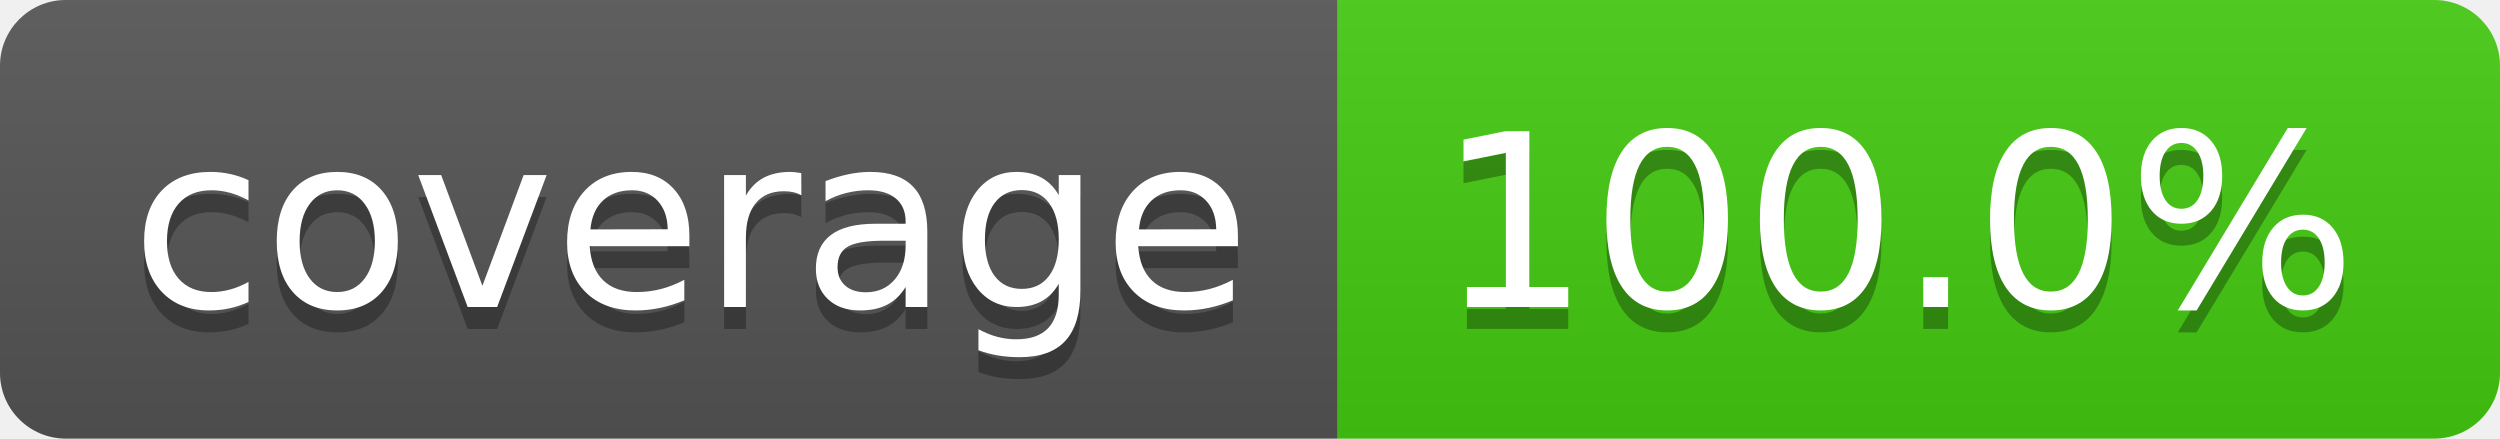
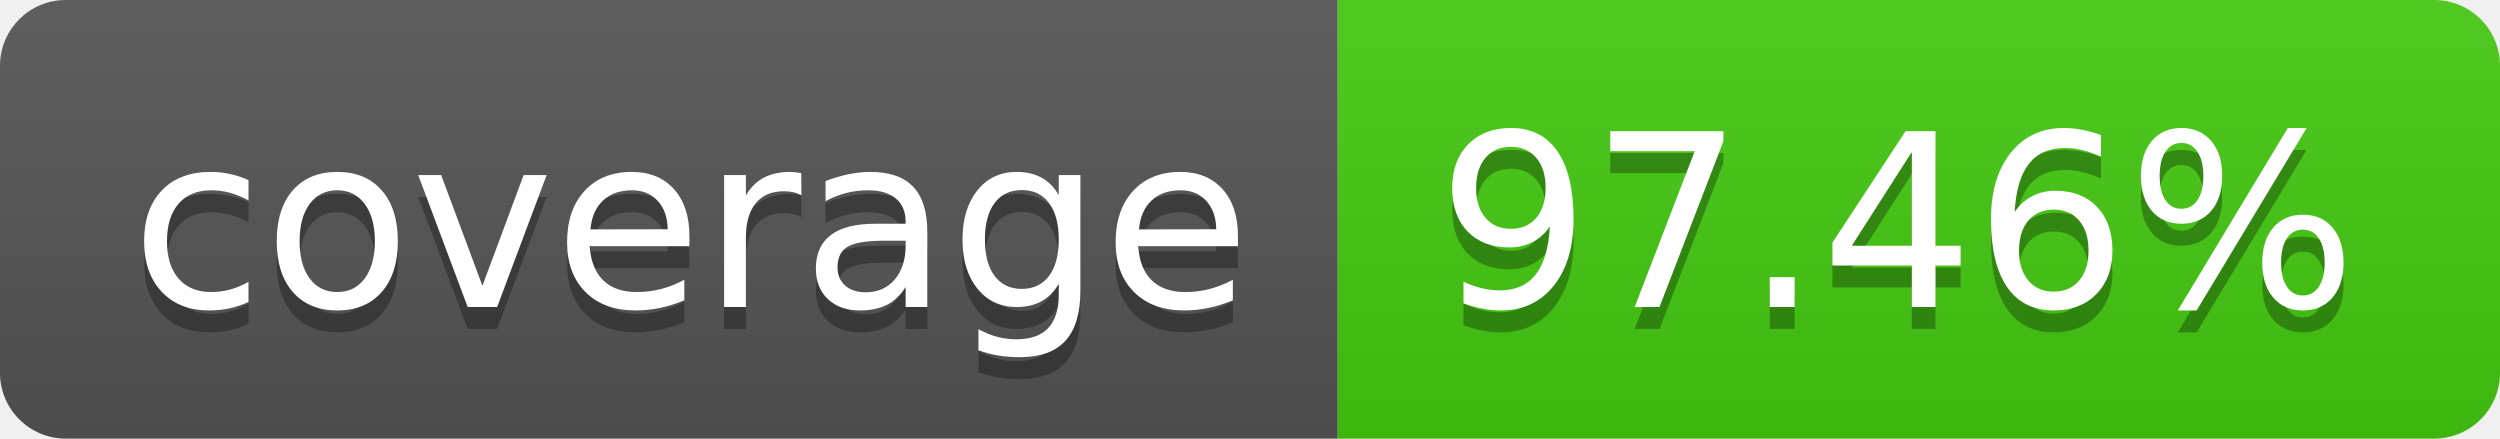
<svg xmlns="http://www.w3.org/2000/svg" width="114" height="20">
  <linearGradient id="b" x2="0" y2="100%">
    <stop offset="0" stop-color="#bbb" stop-opacity=".1" />
    <stop offset="1" stop-opacity=".1" />
  </linearGradient>
  <clipPath id="a">
    <rect width="114" height="20" rx="3" fill="#fff" />
  </clipPath>
  <g clip-path="url(#a)">
    <path fill="#555" d="M0 0h61v20H0z" />
    <path fill="#4c1" d="M61 0h53v20H61z" />
    <path fill="url(#b)" d="M0 0h114v20H0z" />
  </g>
  <g fill="#fff" text-anchor="middle" font-family="DejaVu Sans,Verdana,Geneva,sans-serif" font-size="110">
    <text x="315" y="150" fill="#010101" fill-opacity=".3" transform="scale(.1)" textLength="510">coverage</text>
    <text x="315" y="140" transform="scale(.1)" textLength="510">coverage</text>
-     <text x="865" y="150" fill="#010101" fill-opacity=".3" transform="scale(.1)" textLength="430">100.0%</text>
-     <text x="865" y="140" transform="scale(.1)" textLength="430">100.0%</text>
+     <text x="865" y="150" fill="#010101" fill-opacity=".3" transform="scale(.1)" textLength="430">97.46%</text>
+     <text x="865" y="140" transform="scale(.1)" textLength="430">97.46%</text>
  </g>
</svg>
